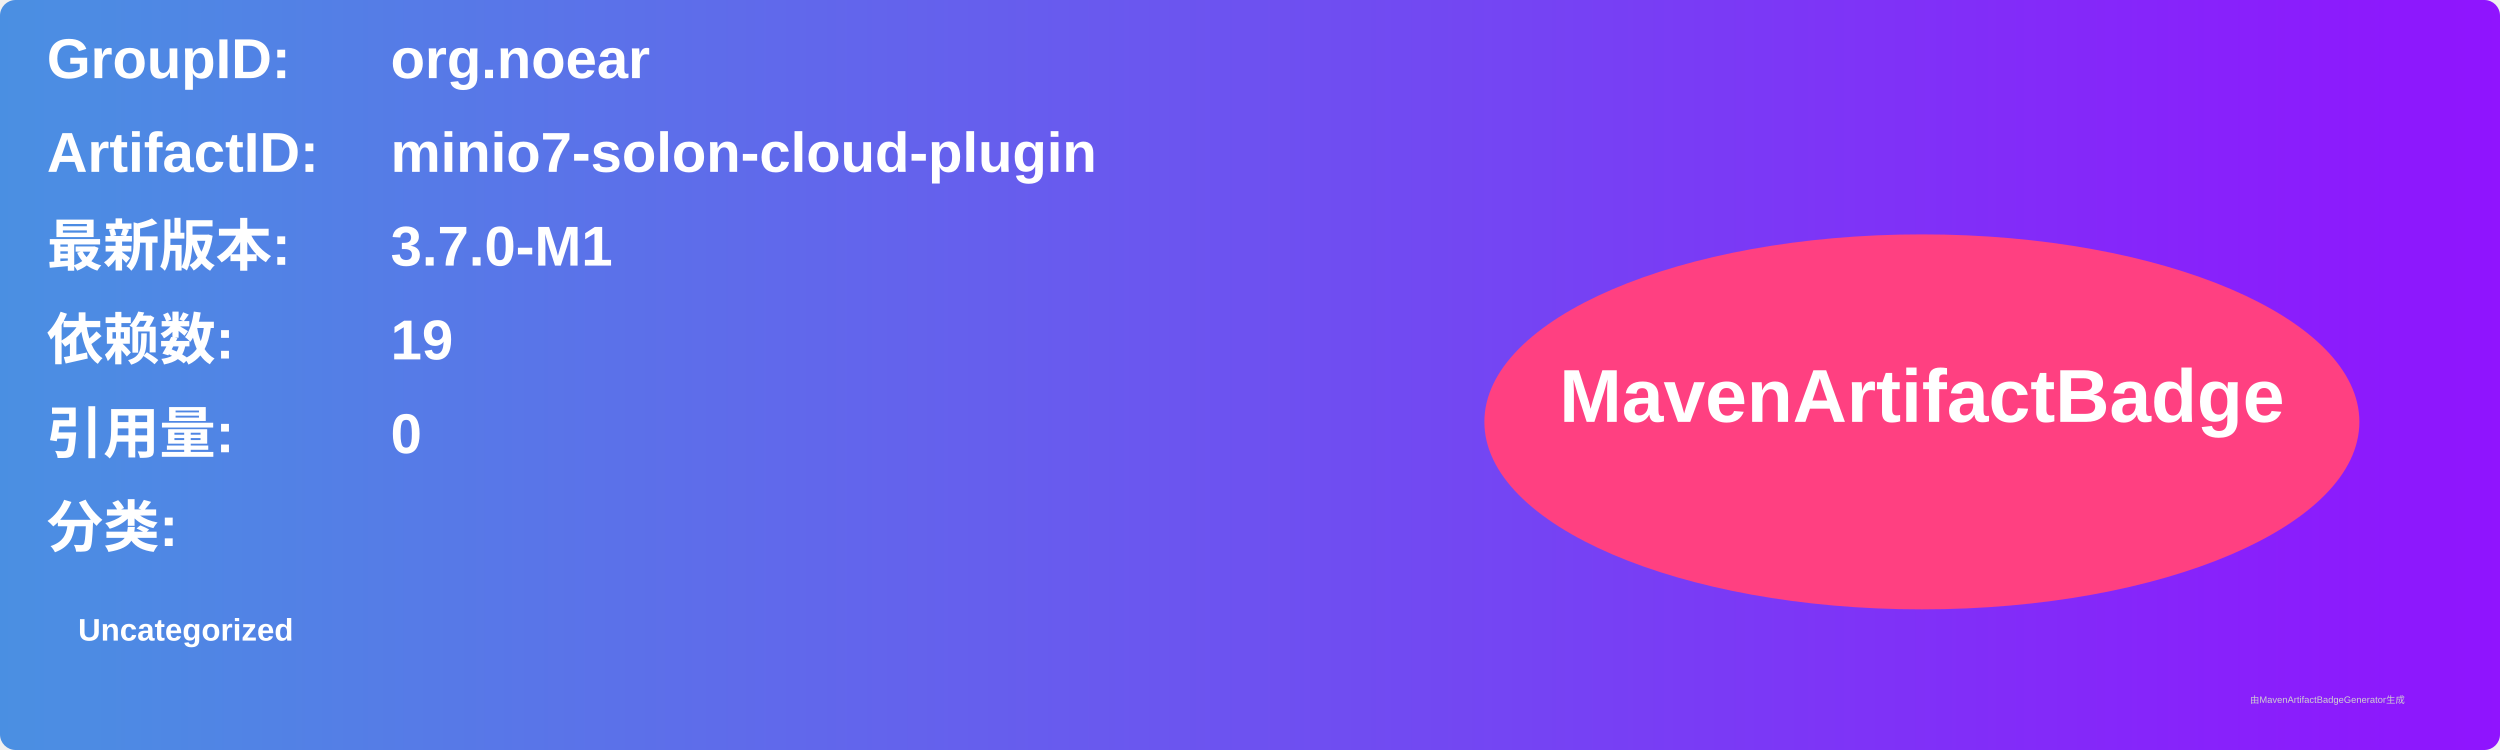
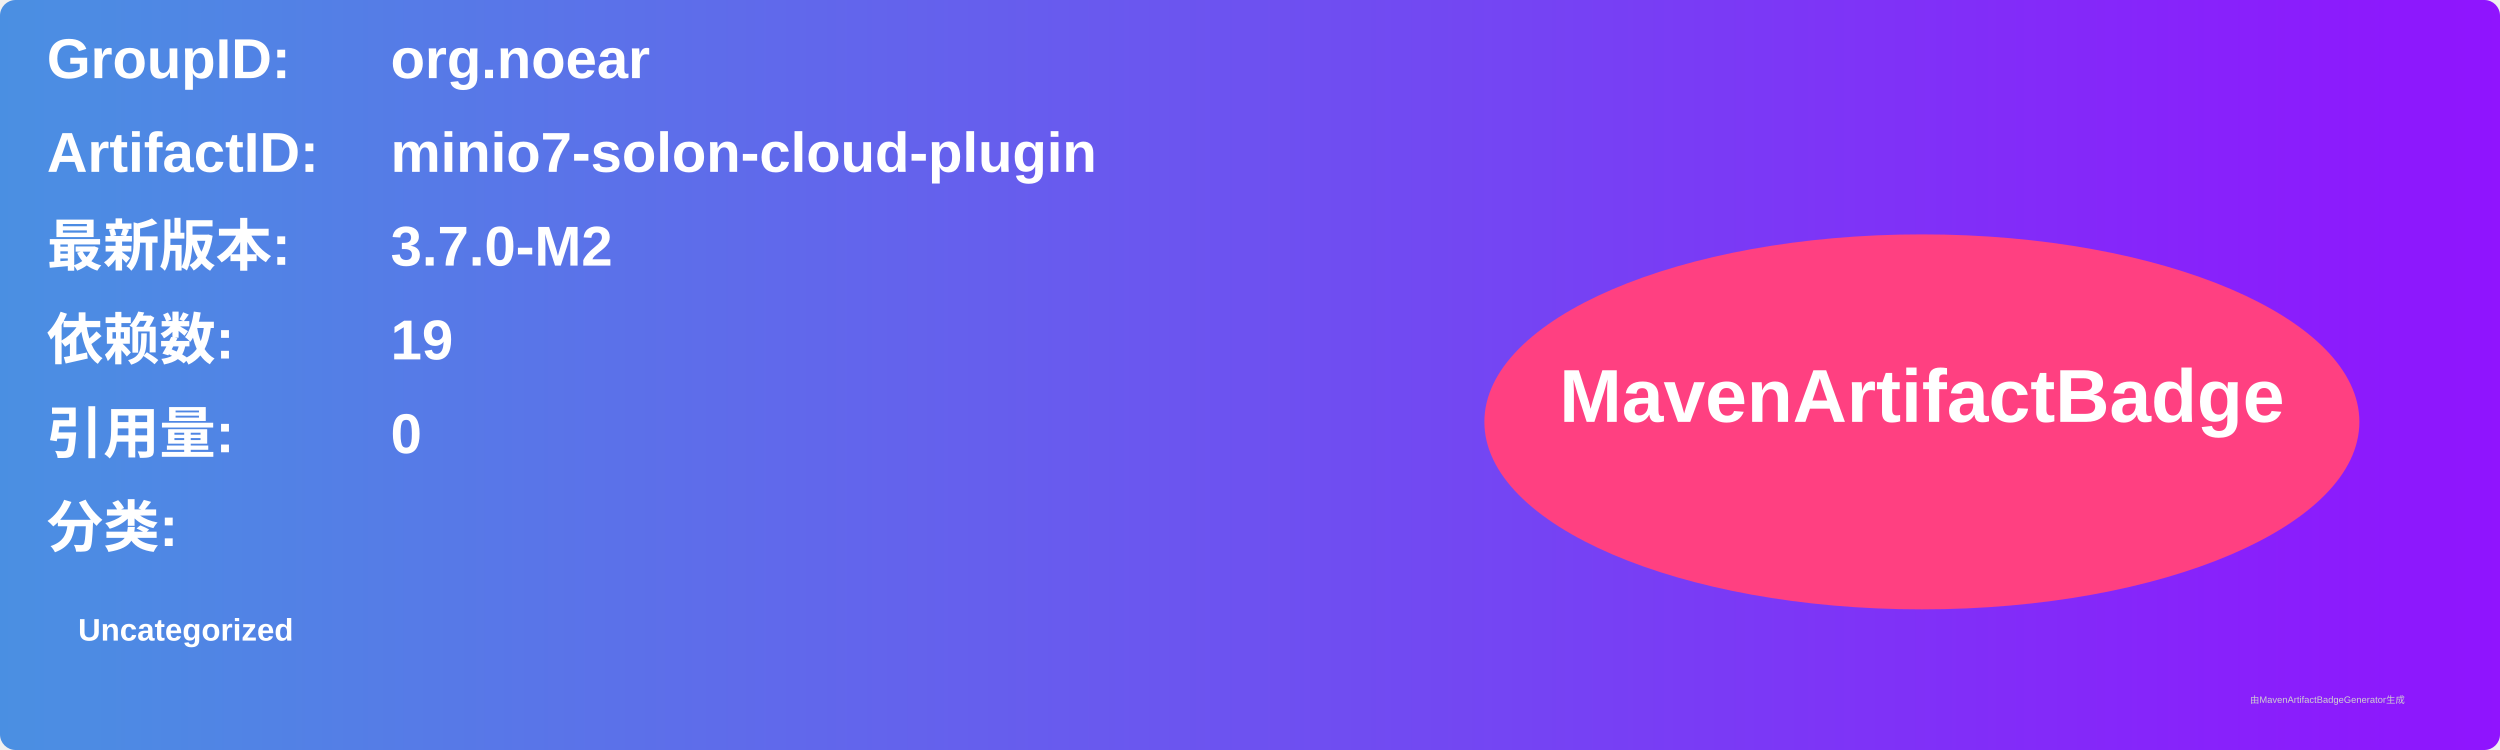
<svg xmlns="http://www.w3.org/2000/svg" width="800" height="240" viewBox="0 0 800 240">
  <linearGradient id="grad" x1="0%" y1="0%" x2="100%" y2="0%">
    <stop offset="0%" stop-color="#4a90e2" />
    <stop offset="100%" stop-color="#9013fe" />
  </linearGradient>
  <rect width="100%" height="100%" rx="5" ry="5" fill="url(#grad)" />
  <g transform="translate(15, 15)">
    <text x="0" y="10" font-family="Arial" font-size="18" fill="white" font-weight="bold" width="260">GroupID:</text>
    <text x="110" y="10" font-family="Arial" font-size="18" fill="white" font-weight="bold" width="460">org.noear</text>
    <text x="0" y="40" font-family="Arial" font-size="18" fill="white" font-weight="bold" width="260">ArtifactID:</text>
    <text x="110" y="40" font-family="Arial" font-size="18" fill="white" font-weight="bold" width="460">minio7-solon-cloud-plugin</text>
    <text x="0" y="70" font-family="Arial" font-size="18" fill="white" font-weight="bold">最新版本:</text>
    <text x="110" y="70" font-family="Arial" font-size="18" fill="white" font-weight="bold">
-       <tspan font-weight="bold">3.7.0-M1</tspan>
+       <tspan font-weight="bold">3.7.0-M2</tspan>
    </text>
    <text x="0" y="100" font-family="Arial" font-size="18" fill="white" font-weight="bold">依赖数: </text>
    <text x="110" y="100" font-family="Arial" font-size="18" fill="white">
      <tspan font-weight="bold">19</tspan>
    </text>
    <text x="0" y="130" font-family="Arial" font-size="18" fill="white" font-weight="bold">引用量: </text>
    <text x="110" y="130" font-family="Arial" font-size="18" fill="white">
      <tspan font-weight="bold">0</tspan>
    </text>
    <text x="0" y="160" font-family="Arial" font-size="18" fill="white" font-weight="bold">分类:</text>
    <text x="10" y="190" font-family="Arial" font-size="10" fill="white">
      <tspan font-weight="bold">Uncategorized</tspan>
    </text>
    <ellipse cx="600" cy="120" rx="140" ry="60" fill="#ff4081" />
    <text x="600" y="120" text-anchor="middle" font-family="Arial" font-size="24" fill="white" font-weight="bold">MavenArtifactBadge</text>
  </g>
  <text x="720" y="225" font-family="Arial" font-size="3" fill="#d0d0d0">由MavenArtifactBadgeGenerator生成</text>
</svg>
